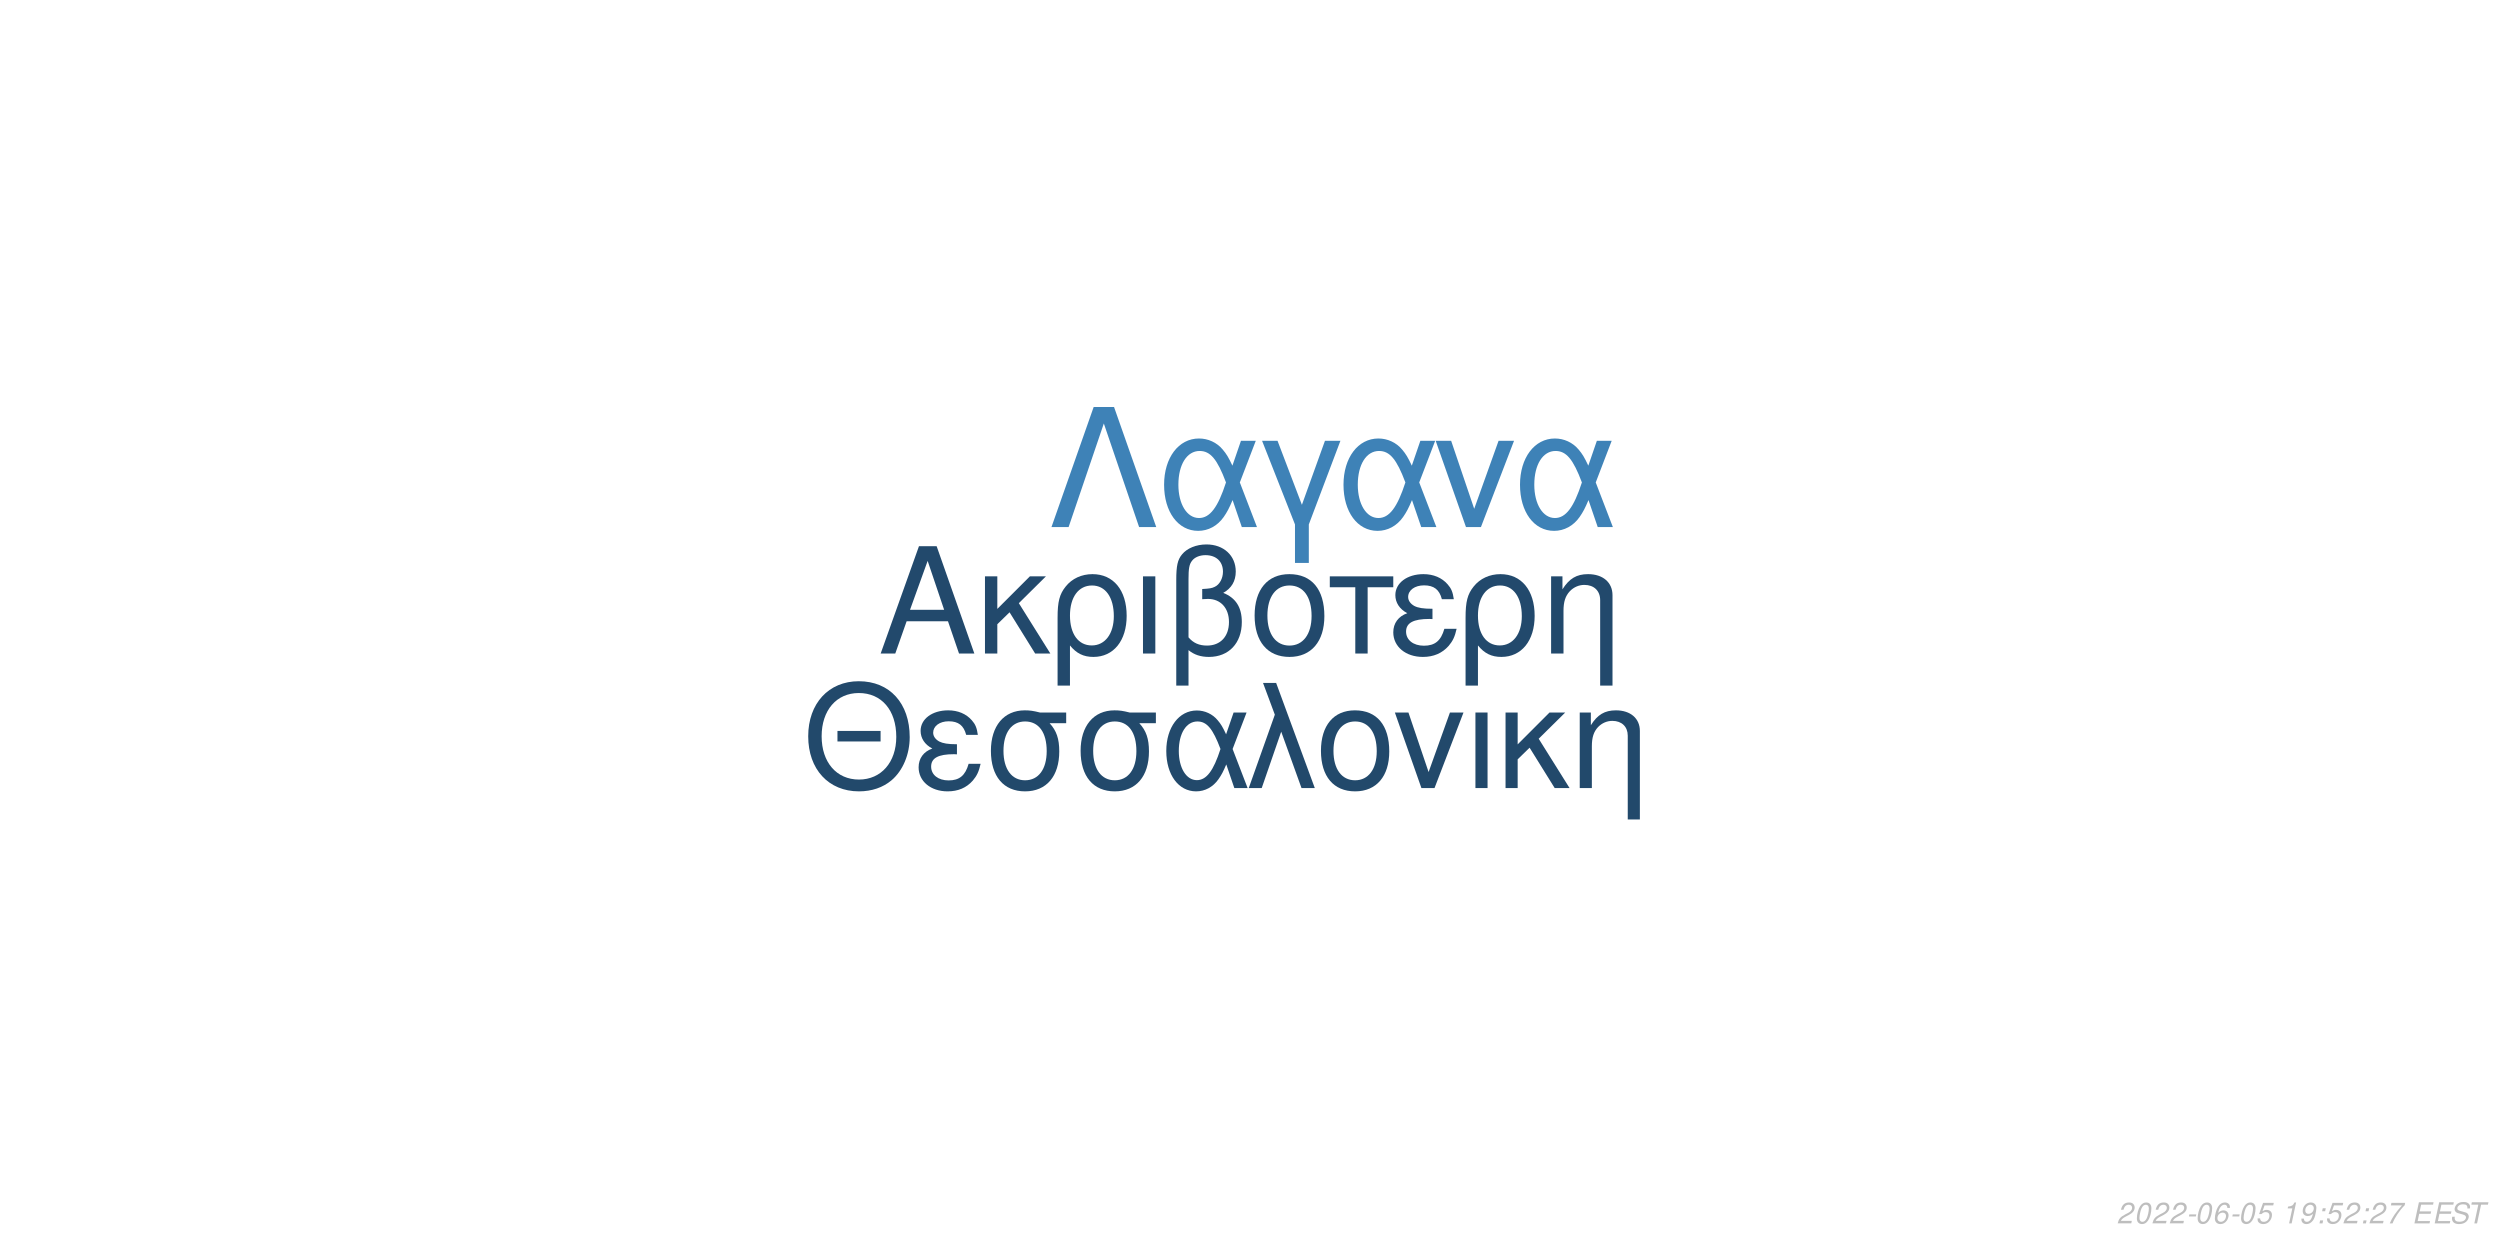
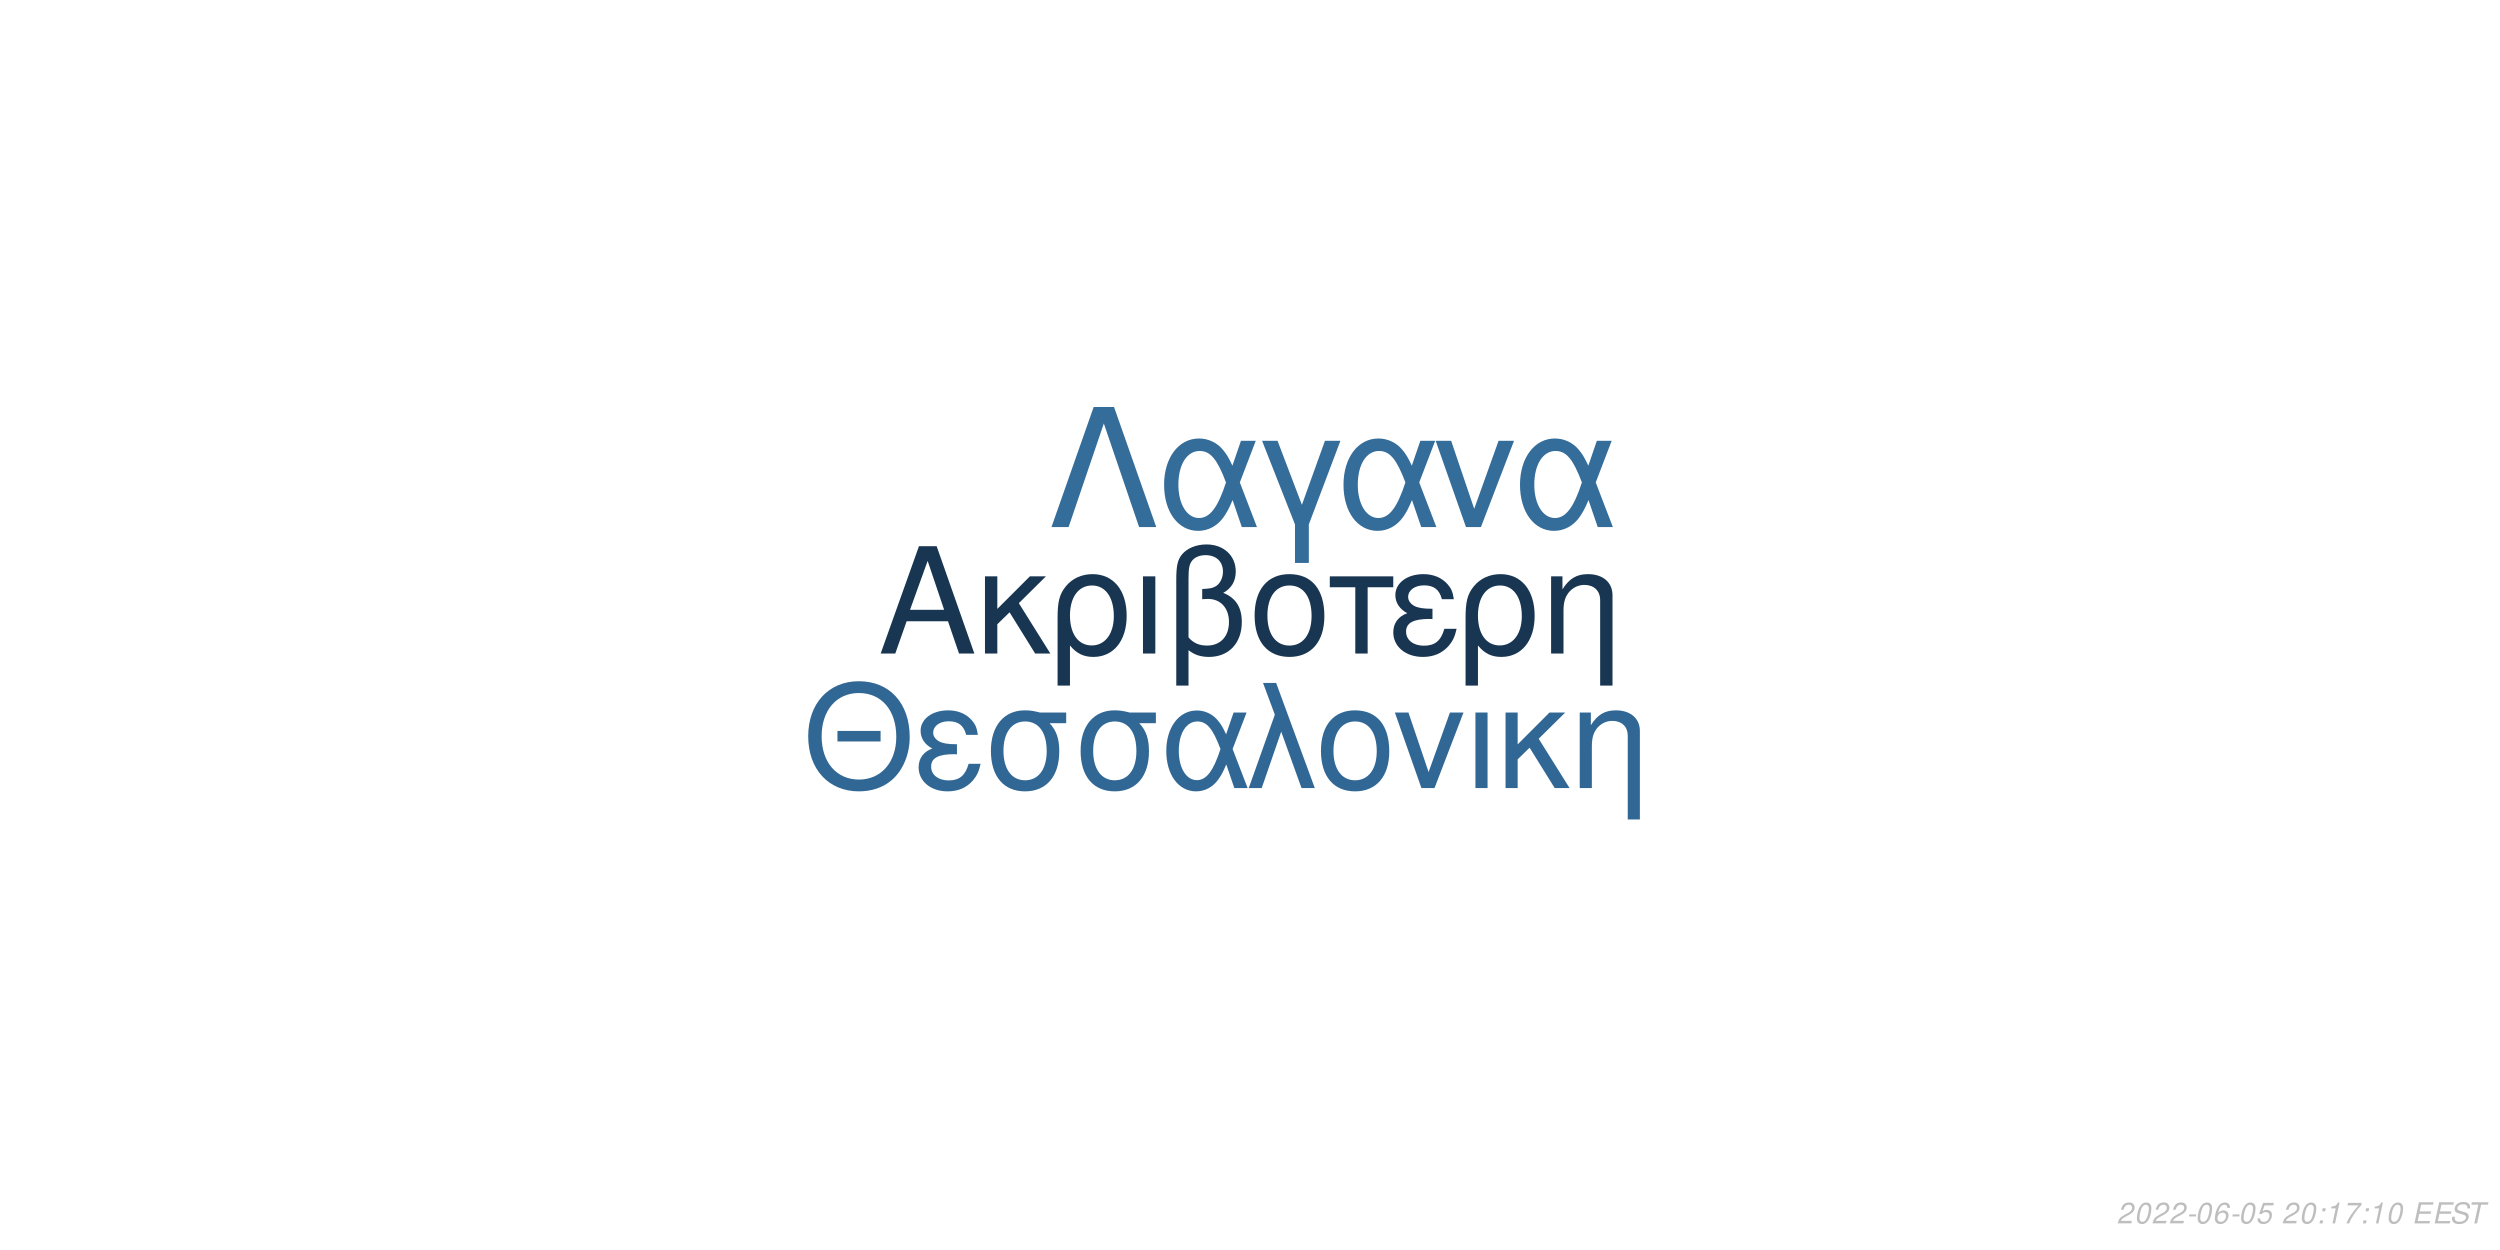
<svg xmlns="http://www.w3.org/2000/svg" xmlns:xlink="http://www.w3.org/1999/xlink" width="864pt" height="432pt" viewBox="0 0 864 432" version="1.1">
  <defs>
    <g>
      <symbol overflow="visible" id="glyph0-0">
        <path style="stroke:none;" d="" />
      </symbol>
      <symbol overflow="visible" id="glyph0-1">
        <path style="stroke:none;" d="M 24.125 -11.141 L 27.938 0 L 33.234 0 L 20.203 -37.094 L 14.094 -37.094 L 0.859 0 L 5.906 0 L 9.828 -11.141 Z M 22.797 -15.109 L 11 -15.109 L 17.094 -32.016 Z M 22.797 -15.109 " />
      </symbol>
      <symbol overflow="visible" id="glyph0-2">
        <path style="stroke:none;" d="M 7.172 -15.422 L 7.172 -26.672 L 2.906 -26.672 L 2.906 0 L 7.172 0 L 7.172 -10.125 L 11.406 -14.25 L 20.25 0 L 25.5 0 L 14.609 -17.406 L 23.969 -26.672 L 18.422 -26.672 Z M 7.172 -15.422 " />
      </symbol>
      <symbol overflow="visible" id="glyph0-3">
        <path style="stroke:none;" d="M 3 11.094 L 7.281 11.094 L 7.281 -2.797 C 9.516 -0.047 11.953 1.172 15.375 1.172 C 22.344 1.172 26.875 -4.422 26.875 -13.031 C 26.875 -21.891 22.297 -27.438 15.062 -27.438 C 11.297 -27.438 7.984 -25.906 5.797 -23.156 C 3.672 -20.516 3 -17.969 3 -12.359 Z M 14.906 -23.516 C 19.547 -23.516 22.438 -19.438 22.438 -12.922 C 22.438 -6.812 19.391 -2.797 14.812 -2.797 C 10.172 -2.797 7.281 -6.766 7.281 -13.125 C 7.281 -19.484 10.234 -23.516 14.906 -23.516 Z M 14.906 -23.516 " />
      </symbol>
      <symbol overflow="visible" id="glyph0-4">
        <path style="stroke:none;" d="M 3.516 0 L 7.781 0 L 7.781 -26.672 L 3.516 -26.672 Z M 3.516 0 " />
      </symbol>
      <symbol overflow="visible" id="glyph0-5">
        <path style="stroke:none;" d="M 4.016 11.094 L 8.25 11.094 L 8.25 -1.172 C 10.172 0.406 12.422 1.172 15.312 1.172 C 22.188 1.172 26.672 -3.609 26.672 -10.891 C 26.672 -15.984 24.578 -19.234 20.25 -20.969 C 23.109 -22.547 24.578 -25.031 24.578 -28.344 C 24.578 -33.844 20.406 -37.703 14.453 -37.703 C 10.938 -37.703 7.734 -36.391 6 -34.25 C 4.484 -32.422 4.016 -30.328 4.016 -25.391 Z M 8.25 -25.656 C 8.25 -29.359 8.5 -30.844 9.469 -32.062 C 10.375 -33.281 12.156 -34 14.094 -34 C 17.812 -34 20.156 -31.812 20.156 -28.297 C 20.156 -25.953 18.984 -23.812 17.297 -23.047 C 16.281 -22.547 15.469 -22.438 12.984 -22.297 L 12.984 -18.781 C 13.734 -18.828 14.344 -18.875 14.969 -18.875 C 19.344 -18.875 22.234 -15.719 22.234 -10.891 C 22.234 -5.906 19.281 -2.75 14.656 -2.75 C 11.953 -2.75 9.922 -3.609 8.25 -5.594 Z M 8.25 -25.656 " />
      </symbol>
      <symbol overflow="visible" id="glyph0-6">
        <path style="stroke:none;" d="M 14.094 -27.438 C 6.562 -27.438 2.094 -22.094 2.094 -13.125 C 2.094 -4.125 6.562 1.172 14.141 1.172 C 21.672 1.172 26.203 -4.172 26.203 -12.922 C 26.203 -22.188 21.828 -27.438 14.094 -27.438 Z M 14.141 -23.516 C 18.938 -23.516 21.781 -19.594 21.781 -12.984 C 21.781 -6.672 18.828 -2.75 14.141 -2.75 C 9.422 -2.75 6.516 -6.672 6.516 -13.125 C 6.516 -19.594 9.422 -23.516 14.141 -23.516 Z M 14.141 -23.516 " />
      </symbol>
      <symbol overflow="visible" id="glyph0-7">
        <path style="stroke:none;" d="M 7.891 0 L 12.156 0 L 12.156 -22.906 L 21.016 -22.906 L 21.016 -26.672 L -0.922 -26.672 L -0.922 -22.906 L 7.891 -22.906 Z M 7.891 0 " />
      </symbol>
      <symbol overflow="visible" id="glyph0-8">
        <path style="stroke:none;" d="M 14.562 -15.469 C 11.344 -15.469 9.562 -15.781 8.297 -16.438 C 6.922 -17.203 6.156 -18.328 6.156 -19.547 C 6.156 -21.891 8.453 -23.562 11.656 -23.562 C 15.062 -23.562 16.953 -22.094 17.812 -18.781 L 21.938 -18.781 C 21.578 -21.266 21.062 -22.5 19.797 -23.922 C 17.812 -26.203 14.906 -27.438 11.453 -27.438 C 5.797 -27.438 1.734 -24.375 1.734 -20.203 C 1.734 -17.609 3.156 -15.375 5.859 -13.938 C 2.797 -12.875 1.016 -10.484 1.016 -7.328 C 1.016 -2.391 5.297 1.172 11.25 1.172 C 14.969 1.172 17.906 -0.109 20.156 -2.641 C 21.578 -4.328 22.297 -5.797 22.906 -8.547 L 18.672 -8.547 C 17.5 -4.422 15.422 -2.703 11.609 -2.703 C 7.938 -2.703 5.438 -4.688 5.438 -7.578 C 5.438 -10.578 7.938 -11.953 13.484 -11.953 C 13.641 -11.953 14.094 -11.953 14.562 -11.906 Z M 14.562 -15.469 " />
      </symbol>
      <symbol overflow="visible" id="glyph0-9">
        <path style="stroke:none;" d="M 3.562 -26.672 L 3.562 0 L 7.844 0 L 7.844 -14.703 C 7.844 -17.906 8.5 -19.891 10.031 -21.531 C 11.406 -22.953 13.188 -23.719 15.062 -23.719 C 18.375 -23.719 20.516 -21.672 20.516 -18.469 L 20.516 11.094 L 24.781 11.094 L 24.781 -20.156 C 24.781 -24.578 21.469 -27.438 16.328 -27.438 C 12.359 -27.438 9.828 -25.906 7.484 -22.188 L 7.484 -26.672 Z M 3.562 -26.672 " />
      </symbol>
      <symbol overflow="visible" id="glyph1-0">
        <path style="stroke:none;" d="" />
      </symbol>
      <symbol overflow="visible" id="glyph1-1">
        <path style="stroke:none;" d="M 26.859 -19.734 L 11.953 -19.734 L 11.953 -16.094 L 26.859 -16.094 Z M 19.328 -36.922 C 8.922 -36.922 1.844 -29.25 1.844 -17.891 C 1.844 -6.484 8.875 1.141 19.391 1.141 C 23.812 1.141 27.703 -0.203 30.641 -2.688 C 34.578 -6.031 36.922 -11.656 36.922 -17.594 C 36.922 -29.297 30 -36.922 19.328 -36.922 Z M 19.328 -32.844 C 27.203 -32.844 32.281 -26.906 32.281 -17.688 C 32.281 -8.922 27.062 -2.938 19.391 -2.938 C 11.609 -2.938 6.484 -8.922 6.484 -17.891 C 6.484 -26.859 11.609 -32.844 19.328 -32.844 Z M 19.328 -32.844 " />
      </symbol>
      <symbol overflow="visible" id="glyph1-2">
        <path style="stroke:none;" d="M 14.25 -15.141 C 11.109 -15.141 9.375 -15.453 8.125 -16.094 C 6.781 -16.844 6.031 -17.938 6.031 -19.141 C 6.031 -21.422 8.266 -23.078 11.406 -23.078 C 14.75 -23.078 16.594 -21.625 17.438 -18.391 L 21.469 -18.391 C 21.125 -20.828 20.625 -22.031 19.391 -23.422 C 17.438 -25.656 14.594 -26.859 11.219 -26.859 C 5.688 -26.859 1.688 -23.875 1.688 -19.781 C 1.688 -17.234 3.094 -15.047 5.734 -13.656 C 2.734 -12.609 1 -10.266 1 -7.172 C 1 -2.344 5.188 1.141 11.016 1.141 C 14.656 1.141 17.547 -0.094 19.734 -2.594 C 21.125 -4.234 21.828 -5.688 22.422 -8.375 L 18.281 -8.375 C 17.141 -4.328 15.094 -2.641 11.359 -2.641 C 7.766 -2.641 5.328 -4.578 5.328 -7.422 C 5.328 -10.359 7.766 -11.703 13.203 -11.703 C 13.359 -11.703 13.797 -11.703 14.25 -11.656 Z M 14.25 -15.141 " />
      </symbol>
      <symbol overflow="visible" id="glyph1-3">
        <path style="stroke:none;" d="M 29 -26.109 L 19.938 -26.109 C 17.594 -26.703 16.438 -26.859 14.703 -26.859 C 7.469 -26.859 2.984 -21.469 2.984 -12.859 C 2.984 -4.031 7.375 1.141 14.797 1.141 C 22.172 1.141 26.609 -4.078 26.609 -12.656 C 26.609 -17.047 25.656 -19.828 23.266 -22.422 L 29 -22.422 Z M 14.797 -23.016 C 19.531 -23.016 22.266 -19.234 22.266 -12.75 C 22.266 -6.531 19.438 -2.688 14.797 -2.688 C 10.172 -2.688 7.328 -6.531 7.328 -12.859 C 7.328 -19.188 10.172 -23.016 14.797 -23.016 Z M 14.797 -23.016 " />
      </symbol>
      <symbol overflow="visible" id="glyph1-4">
        <path style="stroke:none;" d="M 29.344 -26.109 L 24.859 -26.109 L 22.266 -18.578 C 21.125 -21.031 20.484 -22.125 19.328 -23.469 C 17.547 -25.609 14.906 -26.812 12.156 -26.812 C 5.984 -26.812 1.594 -20.984 1.594 -12.812 C 1.594 -4.578 5.828 1.141 11.906 1.141 C 14.953 1.141 17.734 -0.344 19.625 -3.047 C 20.672 -4.531 21.281 -5.688 22.328 -8.172 L 25.109 0 L 29.703 0 L 24.516 -13.5 Z M 20.328 -13.5 C 17.891 -5.922 15.453 -2.734 12.156 -2.734 C 8.516 -2.734 5.922 -6.922 5.922 -12.812 C 5.922 -18.938 8.516 -23.016 12.359 -23.016 C 15.594 -23.016 17.688 -20.531 20.328 -13.5 Z M 20.328 -13.5 " />
      </symbol>
      <symbol overflow="visible" id="glyph1-5">
        <path style="stroke:none;" d="M 1.094 0 L 5.578 0 L 12.312 -19.484 L 19.328 0 L 23.922 0 L 10.562 -36.328 L 6.031 -36.328 L 10.109 -25.359 Z M 1.094 0 " />
      </symbol>
      <symbol overflow="visible" id="glyph1-6">
        <path style="stroke:none;" d="M 13.797 -26.859 C 6.422 -26.859 2.047 -21.625 2.047 -12.859 C 2.047 -4.031 6.422 1.141 13.859 1.141 C 21.234 1.141 25.656 -4.078 25.656 -12.656 C 25.656 -21.719 21.375 -26.859 13.797 -26.859 Z M 13.859 -23.016 C 18.531 -23.016 21.328 -19.188 21.328 -12.703 C 21.328 -6.531 18.438 -2.688 13.859 -2.688 C 9.219 -2.688 6.375 -6.531 6.375 -12.859 C 6.375 -19.188 9.219 -23.016 13.859 -23.016 Z M 13.859 -23.016 " />
      </symbol>
      <symbol overflow="visible" id="glyph1-7">
        <path style="stroke:none;" d="M 14.297 0 L 24.312 -26.109 L 19.625 -26.109 L 12.25 -5.531 L 5.281 -26.109 L 0.594 -26.109 L 9.766 0 Z M 14.297 0 " />
      </symbol>
      <symbol overflow="visible" id="glyph1-8">
        <path style="stroke:none;" d="M 3.438 0 L 7.625 0 L 7.625 -26.109 L 3.438 -26.109 Z M 3.438 0 " />
      </symbol>
      <symbol overflow="visible" id="glyph1-9">
        <path style="stroke:none;" d="M 7.031 -15.094 L 7.031 -26.109 L 2.844 -26.109 L 2.844 0 L 7.031 0 L 7.031 -9.922 L 11.156 -13.953 L 19.828 0 L 24.969 0 L 14.297 -17.047 L 23.469 -26.109 L 18.031 -26.109 Z M 7.031 -15.094 " />
      </symbol>
      <symbol overflow="visible" id="glyph1-10">
        <path style="stroke:none;" d="M 3.484 -26.109 L 3.484 0 L 7.672 0 L 7.672 -14.406 C 7.672 -17.547 8.328 -19.484 9.812 -21.078 C 11.156 -22.469 12.906 -23.219 14.75 -23.219 C 17.984 -23.219 20.078 -21.234 20.078 -18.094 L 20.078 10.859 L 24.266 10.859 L 24.266 -19.734 C 24.266 -24.062 21.031 -26.859 16 -26.859 C 12.109 -26.859 9.609 -25.359 7.328 -21.719 L 7.328 -26.109 Z M 3.484 -26.109 " />
      </symbol>
      <symbol overflow="visible" id="glyph2-0">
        <path style="stroke:none;" d="" />
      </symbol>
      <symbol overflow="visible" id="glyph2-1">
        <path style="stroke:none;" d="M 22.531 -41.484 L 15.484 -41.484 L 0.906 0 L 6.828 0 L 19 -35.797 L 31.188 0 L 37.109 0 Z M 22.531 -41.484 " />
      </symbol>
      <symbol overflow="visible" id="glyph2-2">
        <path style="stroke:none;" d="M 33.516 -29.812 L 28.391 -29.812 L 25.438 -21.219 C 24.125 -24.016 23.391 -25.266 22.078 -26.797 C 20.031 -29.25 17.016 -30.609 13.891 -30.609 C 6.828 -30.609 1.828 -23.953 1.828 -14.625 C 1.828 -5.234 6.656 1.312 13.594 1.312 C 17.078 1.312 20.266 -0.391 22.422 -3.469 C 23.609 -5.172 24.297 -6.484 25.5 -9.328 L 28.688 0 L 33.922 0 L 28 -15.422 Z M 23.219 -15.422 C 20.422 -6.766 17.641 -3.125 13.891 -3.125 C 9.734 -3.125 6.766 -7.906 6.766 -14.625 C 6.766 -21.625 9.734 -26.297 14.109 -26.297 C 17.812 -26.297 20.203 -23.453 23.219 -15.422 Z M 23.219 -15.422 " />
      </symbol>
      <symbol overflow="visible" id="glyph2-3">
        <path style="stroke:none;" d="M 12.062 12.406 L 16.844 12.406 L 16.844 -0.906 L 27.766 -29.812 L 22.422 -29.812 L 14.453 -7.688 L 6.031 -29.812 L 0.688 -29.812 L 12.062 -0.906 Z M 12.062 12.406 " />
      </symbol>
      <symbol overflow="visible" id="glyph2-4">
        <path style="stroke:none;" d="M 16.328 0 L 27.766 -29.812 L 22.422 -29.812 L 14 -6.312 L 6.031 -29.812 L 0.688 -29.812 L 11.156 0 Z M 16.328 0 " />
      </symbol>
      <symbol overflow="visible" id="glyph3-0">
        <path style="stroke:none;" d="" />
      </symbol>
      <symbol overflow="visible" id="glyph3-1">
        <path style="stroke:none;" d="M 5.234 -0.875 L 1.469 -0.875 C 1.641 -1.375 2.203 -1.891 3.109 -2.344 L 4.234 -2.938 C 5.562 -3.625 6.219 -4.469 6.219 -5.484 C 6.219 -5.938 6.062 -6.359 5.797 -6.656 C 5.469 -7.047 4.984 -7.234 4.312 -7.234 C 2.766 -7.234 1.891 -6.453 1.484 -4.734 L 2.375 -4.734 C 2.484 -5.188 2.609 -5.484 2.797 -5.75 C 3.094 -6.203 3.609 -6.453 4.188 -6.453 C 4.891 -6.453 5.344 -6.031 5.344 -5.375 C 5.344 -4.703 4.859 -4.094 4.016 -3.656 L 2.984 -3.125 C 1.234 -2.188 0.797 -1.656 0.344 -0.016 L 5.047 -0.016 Z M 5.234 -0.875 " />
      </symbol>
      <symbol overflow="visible" id="glyph3-2">
        <path style="stroke:none;" d="M 4.203 -7.234 C 3.375 -7.234 2.688 -6.812 2.125 -5.984 C 1.484 -5.047 0.984 -3.188 0.984 -1.734 C 0.984 -1.109 1.172 -0.562 1.484 -0.266 C 1.797 0.047 2.281 0.234 2.766 0.234 C 3.625 0.234 4.281 -0.156 4.859 -1.016 C 5.516 -1.953 6 -3.797 6 -5.266 C 6 -6.5 5.328 -7.234 4.203 -7.234 Z M 4.094 -6.453 C 4.734 -6.453 5.125 -5.984 5.125 -5.156 C 5.125 -4.203 4.781 -2.625 4.406 -1.812 C 3.984 -0.938 3.516 -0.547 2.875 -0.547 C 2.25 -0.547 1.875 -1.031 1.875 -1.828 C 1.875 -2.797 2.203 -4.344 2.594 -5.203 C 2.984 -6.047 3.453 -6.453 4.094 -6.453 Z M 4.094 -6.453 " />
      </symbol>
      <symbol overflow="visible" id="glyph3-3">
        <path style="stroke:none;" d="M 3.516 -3.125 L 1.125 -3.125 L 0.969 -2.406 L 3.359 -2.406 Z M 3.516 -3.125 " />
      </symbol>
      <symbol overflow="visible" id="glyph3-4">
        <path style="stroke:none;" d="M 6.125 -5.344 L 6.141 -5.625 C 6.141 -6.609 5.453 -7.234 4.391 -7.234 C 3.438 -7.234 2.641 -6.719 2.016 -5.703 C 1.422 -4.781 0.938 -2.953 0.938 -1.688 C 0.938 -0.516 1.688 0.234 2.859 0.234 C 3.703 0.234 4.438 -0.156 5 -0.875 C 5.406 -1.422 5.672 -2.156 5.672 -2.766 C 5.672 -3.812 4.969 -4.5 3.906 -4.5 C 3.234 -4.5 2.672 -4.234 2.094 -3.625 C 2.406 -5.375 3.234 -6.453 4.25 -6.453 C 4.703 -6.453 5.062 -6.234 5.172 -5.844 C 5.203 -5.719 5.234 -5.578 5.25 -5.344 Z M 3.656 -3.734 C 4.344 -3.734 4.797 -3.281 4.797 -2.625 C 4.797 -1.469 3.984 -0.547 2.984 -0.547 C 2.297 -0.547 1.812 -1.047 1.812 -1.766 C 1.812 -2.859 2.625 -3.734 3.656 -3.734 Z M 3.656 -3.734 " />
      </symbol>
      <symbol overflow="visible" id="glyph3-5">
        <path style="stroke:none;" d="M 6.297 -7.094 L 2.594 -7.094 L 1.234 -3.234 L 2.047 -3.234 C 2.656 -3.766 2.938 -3.906 3.531 -3.906 C 4.328 -3.906 4.797 -3.453 4.797 -2.688 C 4.797 -1.438 3.969 -0.547 2.828 -0.547 C 2.031 -0.547 1.609 -0.938 1.578 -1.734 L 0.703 -1.734 L 0.703 -1.516 C 0.703 -0.938 0.844 -0.547 1.188 -0.266 C 1.562 0.062 2.078 0.234 2.703 0.234 C 3.656 0.234 4.391 -0.156 4.984 -0.922 C 5.422 -1.5 5.672 -2.234 5.672 -2.953 C 5.672 -4 4.938 -4.672 3.812 -4.672 C 3.328 -4.672 2.906 -4.547 2.406 -4.234 L 3.109 -6.219 L 6.109 -6.219 Z M 6.297 -7.094 " />
      </symbol>
      <symbol overflow="visible" id="glyph3-6">
        <path style="stroke:none;" d="" />
      </symbol>
      <symbol overflow="visible" id="glyph3-7">
+         <path style="stroke:none;" d="M 2.359 -1.031 L 1.312 -1.031 L 1.094 0 L 2.141 0 Z M 3.266 -5.234 L 2.219 -5.234 L 2 -4.203 L 3.047 -4.203 Z M 3.266 -5.234 " />
+       </symbol>
+       <symbol overflow="visible" id="glyph3-8">
        <path style="stroke:none;" d="M 3.703 -5.188 L 2.594 0 L 3.469 0 L 5.016 -7.234 L 4.438 -7.234 C 3.906 -6.156 3.688 -6.016 2.234 -5.812 L 2.109 -5.188 Z M 3.703 -5.188 " />
      </symbol>
-       <symbol overflow="visible" id="glyph3-8">
-         <path style="stroke:none;" d="M 0.844 -1.656 C 0.844 -1.547 0.844 -1.438 0.844 -1.375 C 0.844 -0.406 1.531 0.234 2.578 0.234 C 3.203 0.234 3.766 0.016 4.297 -0.438 C 4.938 -1 5.312 -1.656 5.594 -2.719 C 5.844 -3.672 6.016 -4.766 6.016 -5.375 C 6.016 -5.844 5.844 -6.328 5.547 -6.656 C 5.203 -7.031 4.703 -7.234 4.062 -7.234 C 2.516 -7.234 1.297 -5.938 1.297 -4.266 C 1.297 -3.203 1.984 -2.547 3.047 -2.547 C 3.484 -2.547 3.953 -2.672 4.281 -2.891 C 4.406 -2.984 4.547 -3.078 4.828 -3.344 C 4.438 -1.484 3.703 -0.547 2.703 -0.547 C 2.109 -0.547 1.719 -0.938 1.719 -1.547 L 1.719 -1.656 Z M 3.953 -6.453 C 4.625 -6.453 5.141 -5.953 5.141 -5.281 C 5.141 -4.188 4.312 -3.312 3.297 -3.312 C 2.594 -3.312 2.172 -3.734 2.172 -4.453 C 2.172 -5.562 2.984 -6.453 3.953 -6.453 Z M 3.953 -6.453 " />
-       </symbol>
      <symbol overflow="visible" id="glyph3-9">
-         <path style="stroke:none;" d="M 2.359 -1.031 L 1.312 -1.031 L 1.094 0 L 2.141 0 Z M 3.266 -5.234 L 2.219 -5.234 L 2 -4.203 L 3.047 -4.203 Z M 3.266 -5.234 " />
+         <path style="stroke:none;" d="M 6.703 -7.094 L 1.953 -7.094 L 1.766 -6.219 L 5.594 -6.219 C 3.344 -3.688 2.266 -2.109 1.375 0 L 2.344 0 C 3.031 -1.906 4.828 -4.594 6.547 -6.281 Z M 6.703 -7.094 " />
      </symbol>
      <symbol overflow="visible" id="glyph3-10">
-         <path style="stroke:none;" d="M 6.703 -7.094 L 1.953 -7.094 L 1.766 -6.219 L 5.594 -6.219 C 3.344 -3.688 2.266 -2.109 1.375 0 L 2.344 0 C 3.031 -1.906 4.828 -4.594 6.547 -6.281 Z M 6.703 -7.094 " />
+         <path style="stroke:none;" d="M 2.547 -3.312 L 6.5 -3.312 L 6.688 -4.141 L 2.719 -4.141 L 3.219 -6.469 L 7.344 -6.469 L 7.516 -7.297 L 2.453 -7.297 L 0.906 0 L 6.125 0 L 6.297 -0.812 L 2.016 -0.812 Z M 2.547 -3.312 " />
      </symbol>
      <symbol overflow="visible" id="glyph3-11">
-         <path style="stroke:none;" d="M 2.547 -3.312 L 6.5 -3.312 L 6.688 -4.141 L 2.719 -4.141 L 3.219 -6.469 L 7.344 -6.469 L 7.516 -7.297 L 2.453 -7.297 L 0.906 0 L 6.125 0 L 6.297 -0.812 L 2.016 -0.812 Z M 2.547 -3.312 " />
+         <path style="stroke:none;" d="M 7.062 -5.156 C 7.125 -5.438 7.141 -5.562 7.141 -5.703 C 7.141 -6.156 6.938 -6.594 6.594 -6.891 C 6.188 -7.25 5.656 -7.406 4.875 -7.406 C 3.844 -7.406 3.047 -7.125 2.5 -6.562 C 2.094 -6.141 1.781 -5.438 1.781 -4.922 C 1.781 -4.297 2.219 -3.766 2.891 -3.562 L 4.594 -3.094 C 5.406 -2.859 5.734 -2.578 5.734 -2.094 C 5.734 -1.781 5.547 -1.406 5.266 -1.141 C 4.844 -0.766 4.266 -0.578 3.453 -0.578 C 2.328 -0.578 1.812 -0.984 1.812 -1.906 C 1.812 -2.047 1.812 -2.125 1.844 -2.312 L 0.984 -2.312 C 0.906 -2.062 0.891 -1.906 0.891 -1.688 C 0.891 -0.484 1.797 0.234 3.297 0.234 C 4.359 0.234 5.234 -0.062 5.812 -0.609 C 6.344 -1.078 6.688 -1.797 6.688 -2.375 C 6.688 -2.641 6.609 -2.906 6.453 -3.156 C 6.234 -3.5 5.938 -3.703 5.469 -3.828 L 3.75 -4.312 C 2.984 -4.547 2.734 -4.734 2.734 -5.188 C 2.734 -5.547 2.875 -5.844 3.188 -6.109 C 3.547 -6.438 4.031 -6.594 4.703 -6.594 C 5.266 -6.594 5.688 -6.484 5.906 -6.297 C 6.094 -6.125 6.219 -5.797 6.219 -5.516 C 6.219 -5.422 6.203 -5.344 6.188 -5.156 Z M 7.062 -5.156 " />
      </symbol>
      <symbol overflow="visible" id="glyph3-12">
-         <path style="stroke:none;" d="M 7.062 -5.156 C 7.125 -5.438 7.141 -5.562 7.141 -5.703 C 7.141 -6.156 6.938 -6.594 6.594 -6.891 C 6.188 -7.25 5.656 -7.406 4.875 -7.406 C 3.844 -7.406 3.047 -7.125 2.5 -6.562 C 2.094 -6.141 1.781 -5.438 1.781 -4.922 C 1.781 -4.297 2.219 -3.766 2.891 -3.562 L 4.594 -3.094 C 5.406 -2.859 5.734 -2.578 5.734 -2.094 C 5.734 -1.781 5.547 -1.406 5.266 -1.141 C 4.844 -0.766 4.266 -0.578 3.453 -0.578 C 2.328 -0.578 1.812 -0.984 1.812 -1.906 C 1.812 -2.047 1.812 -2.125 1.844 -2.312 L 0.984 -2.312 C 0.906 -2.062 0.891 -1.906 0.891 -1.688 C 0.891 -0.484 1.797 0.234 3.297 0.234 C 4.359 0.234 5.234 -0.062 5.812 -0.609 C 6.344 -1.078 6.688 -1.797 6.688 -2.375 C 6.688 -2.641 6.609 -2.906 6.453 -3.156 C 6.234 -3.5 5.938 -3.703 5.469 -3.828 L 3.75 -4.312 C 2.984 -4.547 2.734 -4.734 2.734 -5.188 C 2.734 -5.547 2.875 -5.844 3.188 -6.109 C 3.547 -6.438 4.031 -6.594 4.703 -6.594 C 5.266 -6.594 5.688 -6.484 5.906 -6.297 C 6.094 -6.125 6.219 -5.797 6.219 -5.516 C 6.219 -5.422 6.203 -5.344 6.188 -5.156 Z M 7.062 -5.156 " />
-       </symbol>
-       <symbol overflow="visible" id="glyph3-13">
        <path style="stroke:none;" d="M 4.938 -6.469 L 7.312 -6.469 L 7.484 -7.297 L 1.75 -7.297 L 1.578 -6.469 L 3.984 -6.469 L 2.609 0 L 3.547 0 Z M 4.938 -6.469 " />
      </symbol>
    </g>
  </defs>
  <g id="surface1">
    <rect x="0" y="0" width="864" height="432" style="fill:rgb(100%,100%,100%);fill-opacity:1;stroke:none;" />
-     <g style="fill:rgb(13.333%,28.627%,42.353%);fill-opacity:1;">
+     <g style="fill:rgb(9.412%,20.784%,31.765%);fill-opacity:1;">
      <use xlink:href="#glyph0-1" x="303.5" y="225.861" />
      <use xlink:href="#glyph0-2" x="337.5" y="225.861" />
      <use xlink:href="#glyph0-3" x="362.5" y="225.861" />
      <use xlink:href="#glyph0-4" x="391.5" y="225.861" />
      <use xlink:href="#glyph0-5" x="402.5" y="225.861" />
      <use xlink:href="#glyph0-6" x="431.5" y="225.861" />
      <use xlink:href="#glyph0-7" x="460.5" y="225.861" />
      <use xlink:href="#glyph0-8" x="480.5" y="225.861" />
      <use xlink:href="#glyph0-3" x="503.5" y="225.861" />
      <use xlink:href="#glyph0-9" x="532.5" y="225.861" />
    </g>
-     <g style="fill:rgb(13.333%,28.627%,41.961%);fill-opacity:1;">
+     <g style="fill:rgb(19.216%,40.392%,58.039%);fill-opacity:1;">
      <use xlink:href="#glyph1-1" x="277.473" y="272.354" />
      <use xlink:href="#glyph1-2" x="316.473" y="272.354" />
      <use xlink:href="#glyph1-3" x="339.473" y="272.354" />
      <use xlink:href="#glyph1-3" x="370.473" y="272.354" />
      <use xlink:href="#glyph1-4" x="401.473" y="272.354" />
      <use xlink:href="#glyph1-5" x="430.473" y="272.354" />
      <use xlink:href="#glyph1-6" x="454.473" y="272.354" />
      <use xlink:href="#glyph1-7" x="481.473" y="272.354" />
      <use xlink:href="#glyph1-8" x="506.473" y="272.354" />
      <use xlink:href="#glyph1-9" x="517.473" y="272.354" />
      <use xlink:href="#glyph1-10" x="542.473" y="272.354" />
    </g>
-     <g style="fill:rgb(24.314%,50.98%,71.765%);fill-opacity:1;">
+     <g style="fill:rgb(20.392%,42.353%,60.392%);fill-opacity:1;">
      <use xlink:href="#glyph2-1" x="362.484" y="182.152" />
      <use xlink:href="#glyph2-2" x="400.484" y="182.152" />
      <use xlink:href="#glyph2-3" x="435.484" y="182.152" />
      <use xlink:href="#glyph2-2" x="462.484" y="182.152" />
      <use xlink:href="#glyph2-4" x="495.484" y="182.152" />
      <use xlink:href="#glyph2-2" x="523.484" y="182.152" />
    </g>
    <g style="fill:rgb(74.51%,74.51%,74.51%);fill-opacity:1;">
      <use xlink:href="#glyph3-1" x="731.52" y="422.81" />
      <use xlink:href="#glyph3-2" x="737.52" y="422.81" />
      <use xlink:href="#glyph3-1" x="743.52" y="422.81" />
      <use xlink:href="#glyph3-1" x="749.52" y="422.81" />
      <use xlink:href="#glyph3-3" x="755.52" y="422.81" />
      <use xlink:href="#glyph3-2" x="758.52" y="422.81" />
      <use xlink:href="#glyph3-4" x="764.52" y="422.81" />
      <use xlink:href="#glyph3-3" x="770.52" y="422.81" />
      <use xlink:href="#glyph3-2" x="773.52" y="422.81" />
      <use xlink:href="#glyph3-5" x="779.52" y="422.81" />
      <use xlink:href="#glyph3-6" x="785.52" y="422.81" />
-       <use xlink:href="#glyph3-7" x="788.52" y="422.81" />
-       <use xlink:href="#glyph3-8" x="794.52" y="422.81" />
-       <use xlink:href="#glyph3-9" x="800.52" y="422.81" />
-       <use xlink:href="#glyph3-5" x="803.52" y="422.81" />
-       <use xlink:href="#glyph3-1" x="809.52" y="422.81" />
-       <use xlink:href="#glyph3-9" x="815.52" y="422.81" />
-       <use xlink:href="#glyph3-1" x="818.52" y="422.81" />
-       <use xlink:href="#glyph3-10" x="824.52" y="422.81" />
+       <use xlink:href="#glyph3-1" x="788.52" y="422.81" />
+       <use xlink:href="#glyph3-2" x="794.52" y="422.81" />
+       <use xlink:href="#glyph3-7" x="800.52" y="422.81" />
+       <use xlink:href="#glyph3-8" x="803.52" y="422.81" />
+       <use xlink:href="#glyph3-9" x="809.52" y="422.81" />
+       <use xlink:href="#glyph3-7" x="815.52" y="422.81" />
+       <use xlink:href="#glyph3-8" x="818.52" y="422.81" />
+       <use xlink:href="#glyph3-2" x="824.52" y="422.81" />
      <use xlink:href="#glyph3-6" x="830.52" y="422.81" />
-       <use xlink:href="#glyph3-11" x="833.52" y="422.81" />
-       <use xlink:href="#glyph3-11" x="840.52" y="422.81" />
-       <use xlink:href="#glyph3-12" x="846.52" y="422.81" />
-       <use xlink:href="#glyph3-13" x="852.52" y="422.81" />
+       <use xlink:href="#glyph3-10" x="833.52" y="422.81" />
+       <use xlink:href="#glyph3-10" x="840.52" y="422.81" />
+       <use xlink:href="#glyph3-11" x="846.52" y="422.81" />
+       <use xlink:href="#glyph3-12" x="852.52" y="422.81" />
    </g>
  </g>
</svg>
